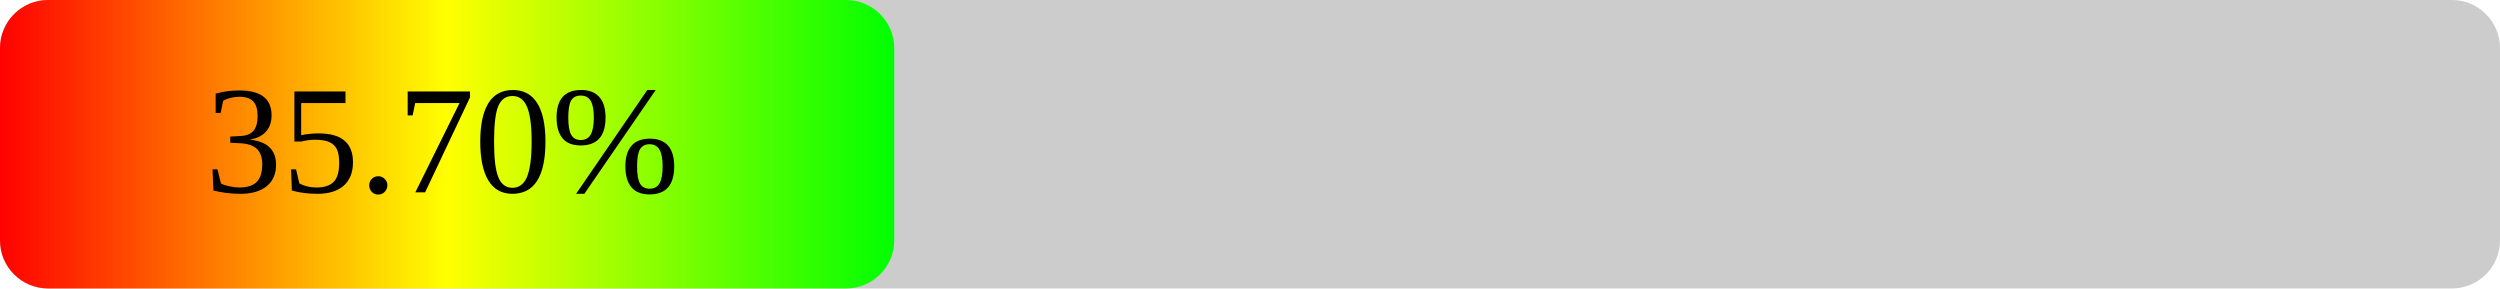
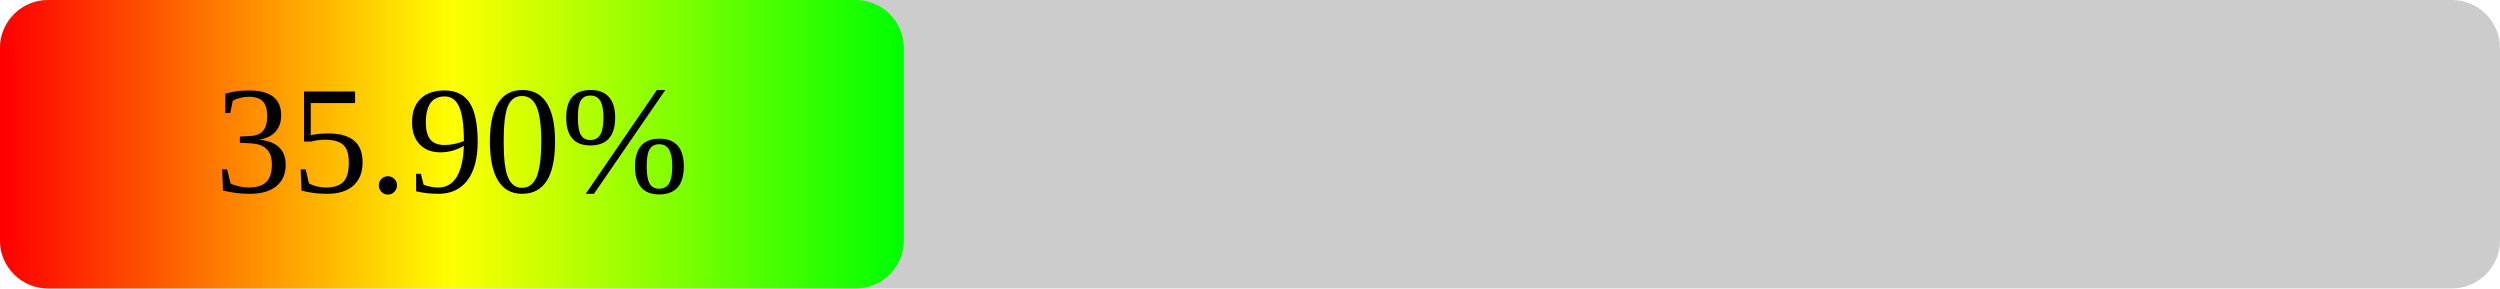
<svg xmlns="http://www.w3.org/2000/svg" width="260" height="30">
  <defs>
    <linearGradient id="grad1" x1="0%" y1="0%" x2="100%" y2="0%">
      <stop offset="0%" stop-color="#FF0000" />
      <stop offset="50%" stop-color="#FFFF00" />
      <stop offset="100%" stop-color="#00FF00" />
    </linearGradient>
  </defs>
  <rect x="0" y="0" width="260" height="30" fill="#CCCCCC" rx="5" ry="5" />
-   <rect x="0" y="0" width="93" height="30" fill="url(#grad1)" rx="5" ry="5" />
-   <text x="46" y="20" font-size="16" text-anchor="middle" fill="#000000">35.70%</text>
+   <rect x="0" y="0" width="94" height="30" fill="url(#grad1)" rx="5" ry="5" />
+   <text x="47" y="20" font-size="16" text-anchor="middle" fill="#000000">35.90%</text>
</svg>
